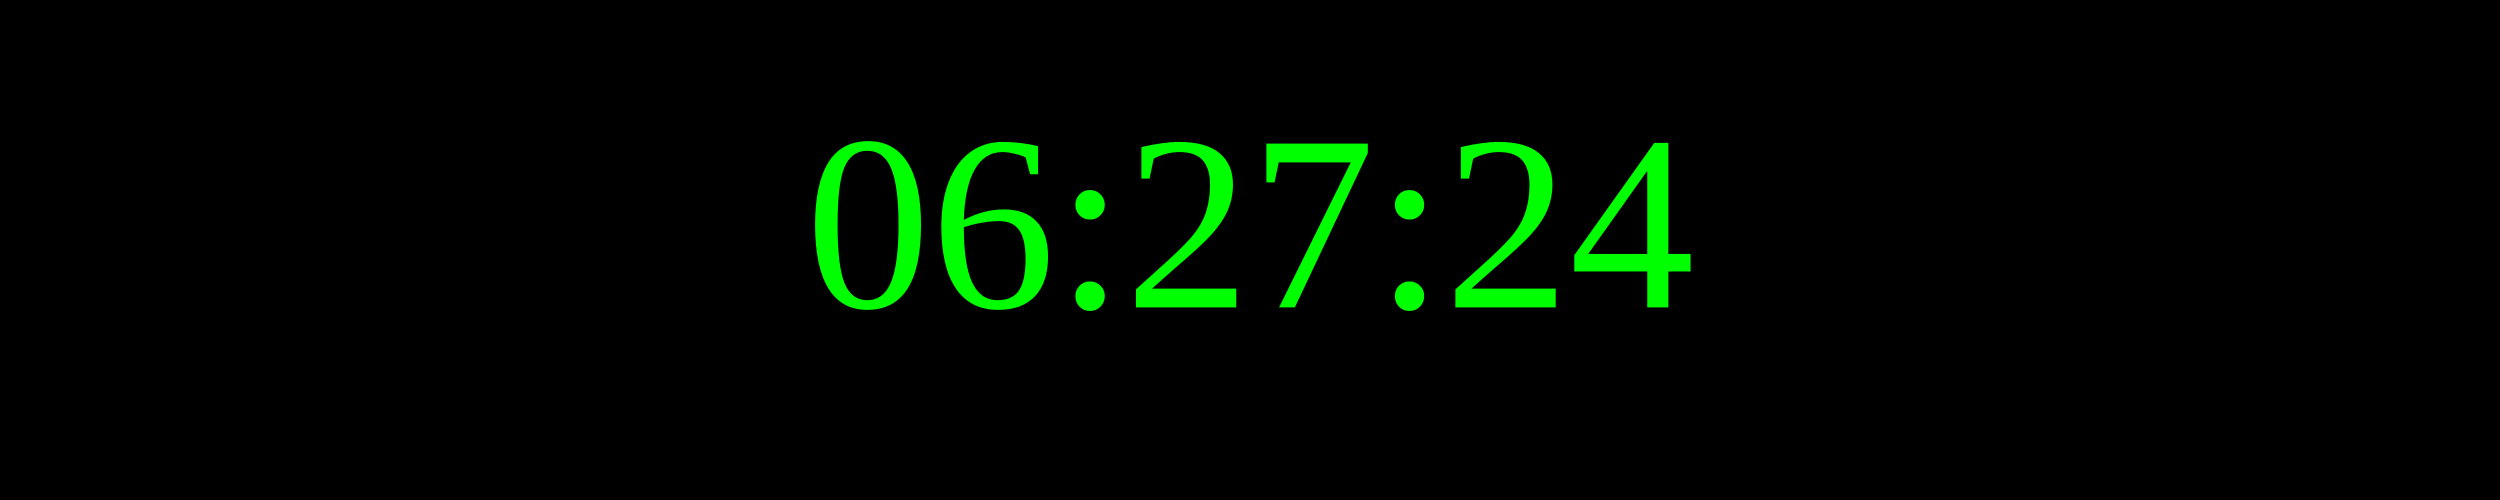
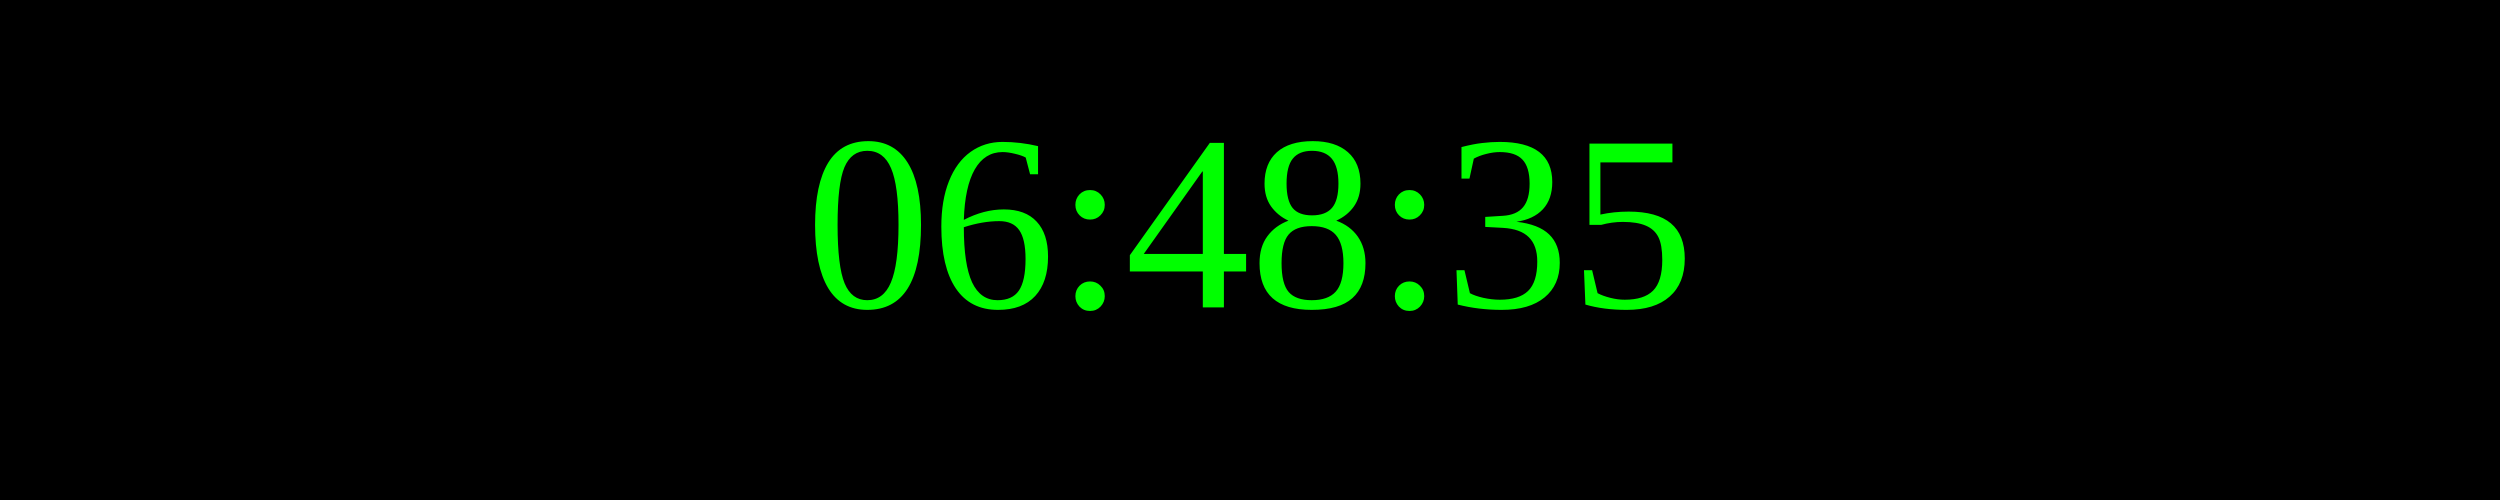
<svg xmlns="http://www.w3.org/2000/svg" width="250" height="50">
  <rect width="100%" height="100%" fill="black" />
  <text x="50%" y="50%" font-size="25" fill="lime" text-anchor="middle" dominant-baseline="middle">
- 06:27:24
+ 06:48:35
</text>
</svg>
